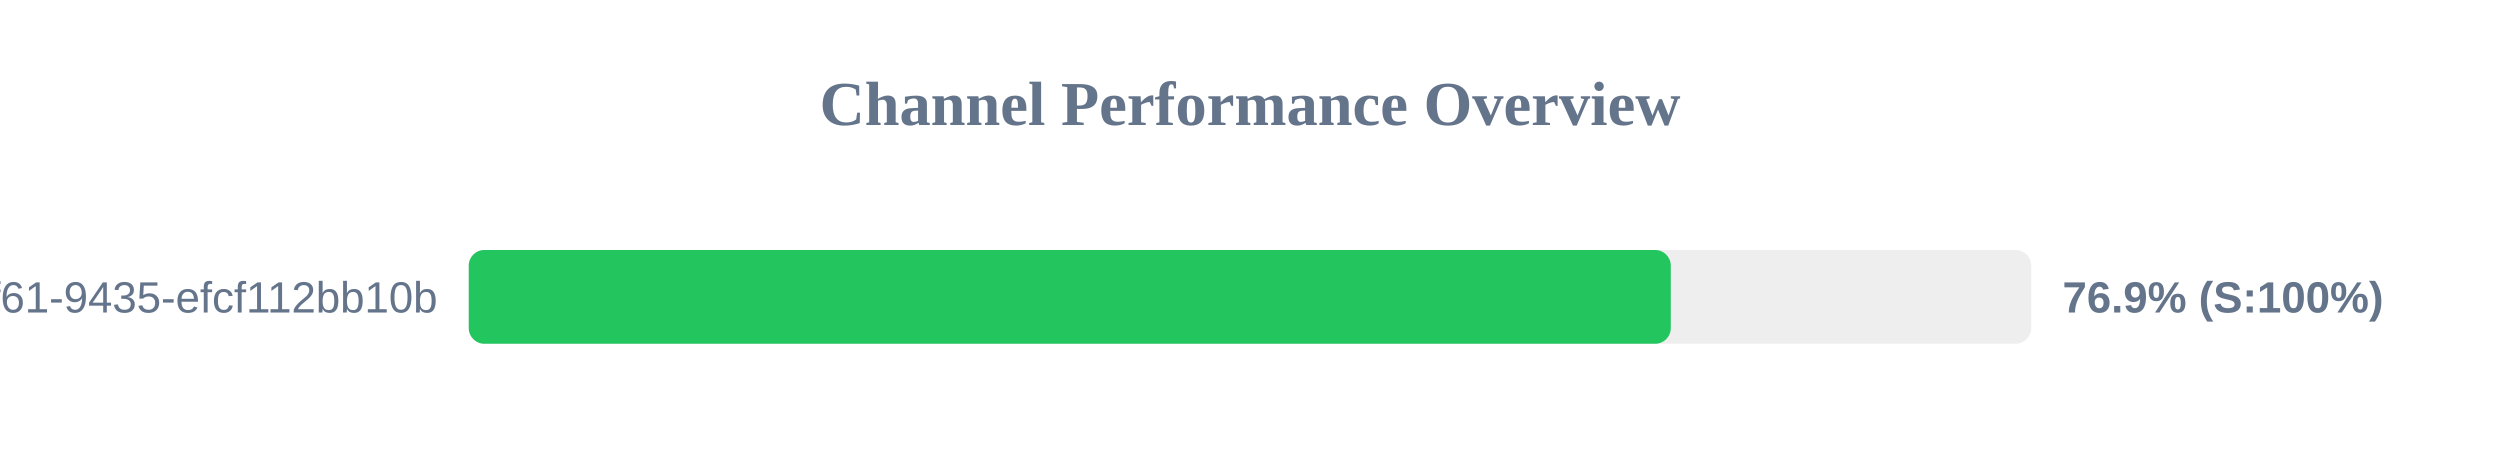
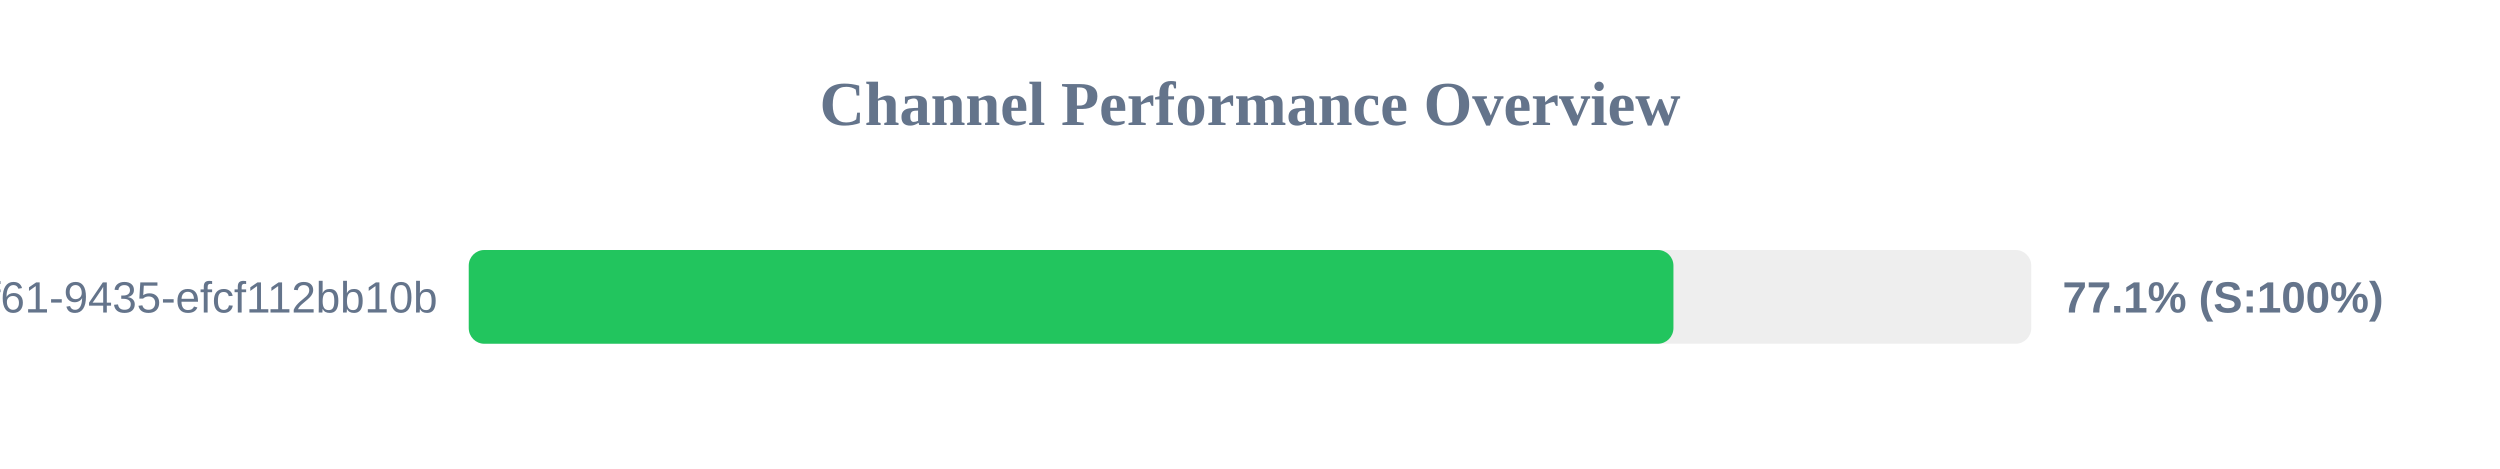
<svg xmlns="http://www.w3.org/2000/svg" width="800" height="150" version="1.1">
  <style>
        .row { font: 14px Arial; fill: #64748b; }
        .score { font: bold 14px Arial; fill: #64748b; }
    </style>
  <text x="400" y="40" text-anchor="middle" font-size="20px" font-weight="bold" fill="#64748b">Channel Performance Overview</text>
  <rect x="150" y="80" width="500" height="30" fill="#eee" rx="5" />
-   <rect x="150" y="80" width="384.65" height="30" fill="#22c55e" rx="5" />
+   <rect x="150" y="80" width="385.5" height="30" fill="#22c55e" rx="5" />
  <text x="140" y="100" text-anchor="end" class="row">?uuid=07c122ad-50b2-4f61-9435-efcf112bb10b</text>
-   <text x="660" y="100" text-anchor="start" class="score">76.9% (S:100%)</text>
+   <text x="660" y="100" text-anchor="start" class="score">77.1% (S:100%)</text>
</svg>
